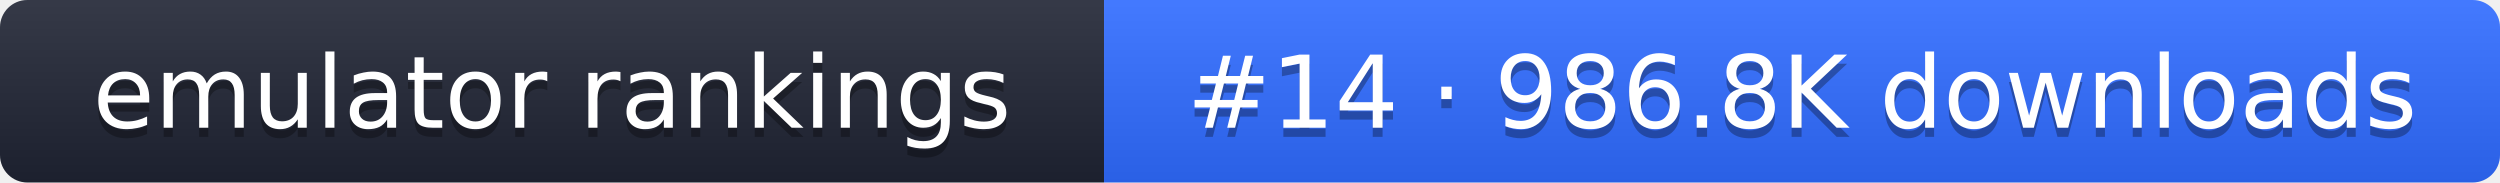
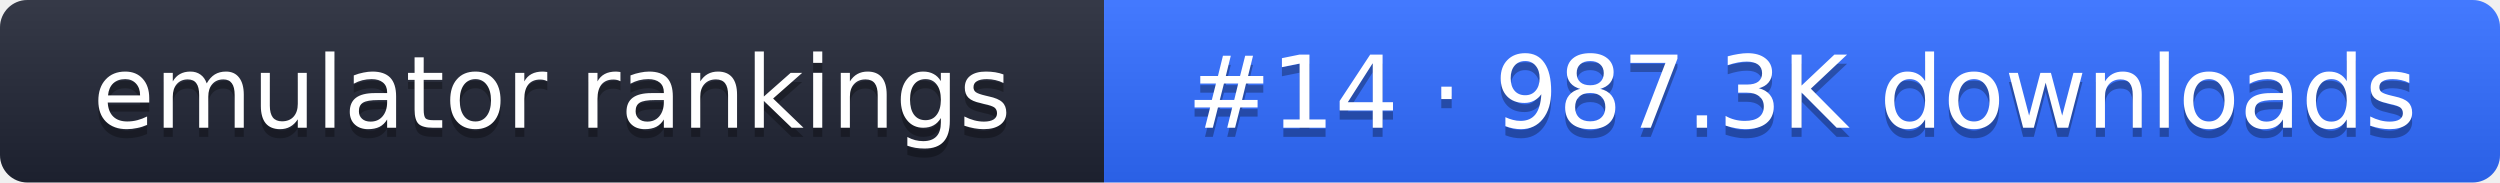
- <svg xmlns="http://www.w3.org/2000/svg" width="274" height="20" role="img" aria-label="emulator rankings: #14 · 986.8K downloads">
+ <svg xmlns="http://www.w3.org/2000/svg" width="274" height="20" role="img" aria-label="emulator rankings: #14 · 987.3K downloads">
  <linearGradient id="g" x2="0" y2="100%">
    <stop offset="0" stop-color="#fff" stop-opacity=".1" />
    <stop offset="1" stop-opacity=".1" />
  </linearGradient>
  <clipPath id="r">
    <rect width="274" height="20" rx="3" fill="#fff" />
  </clipPath>
  <g clip-path="url(#r)">
    <rect width="121" height="20" fill="#1f2433" />
    <rect x="121" width="153" height="20" fill="#2f6bff" />
    <rect width="274" height="20" fill="url(#g)" />
  </g>
  <g fill="#fff" text-anchor="middle" font-family="Verdana,DejaVu Sans,sans-serif" font-size="11">
    <text x="60.5" y="15" fill="#010101" fill-opacity=".3">emulator rankings</text>
    <text x="60.5" y="14">emulator rankings</text>
-     <text x="197.5" y="15" fill="#010101" fill-opacity=".3">#14 · 986.8K downloads</text>
-     <text x="197.5" y="14">#14 · 986.8K downloads</text>
+     <text x="197.5" y="15" fill="#010101" fill-opacity=".3">#14 · 987.3K downloads</text>
+     <text x="197.5" y="14">#14 · 987.3K downloads</text>
  </g>
</svg>
